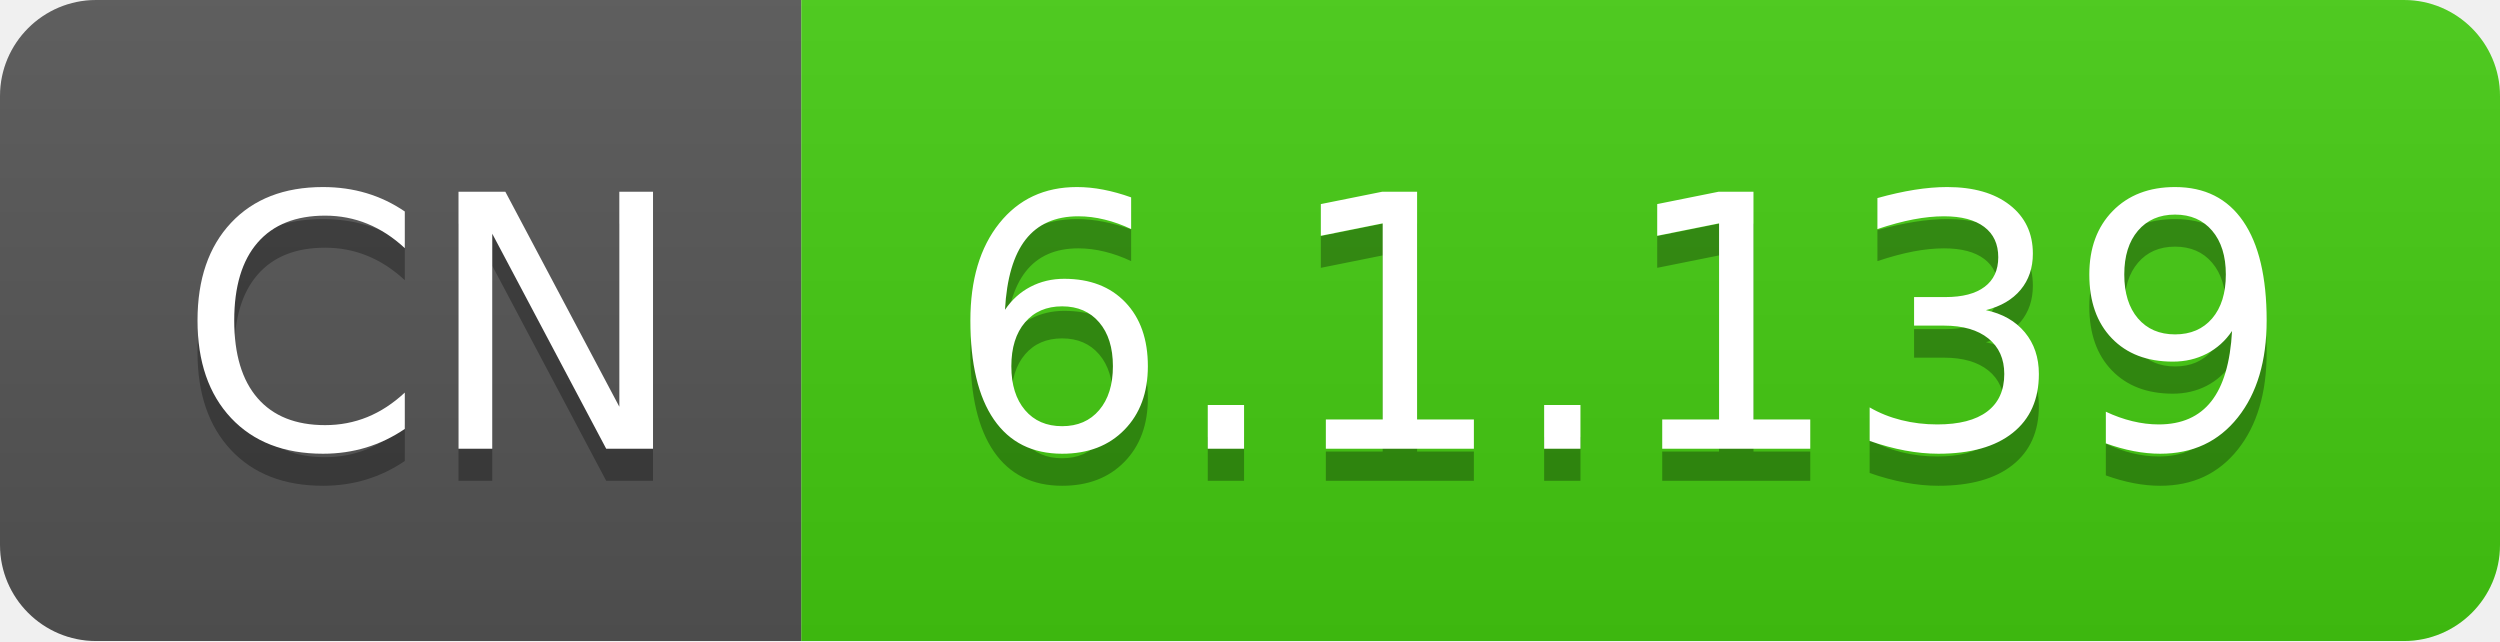
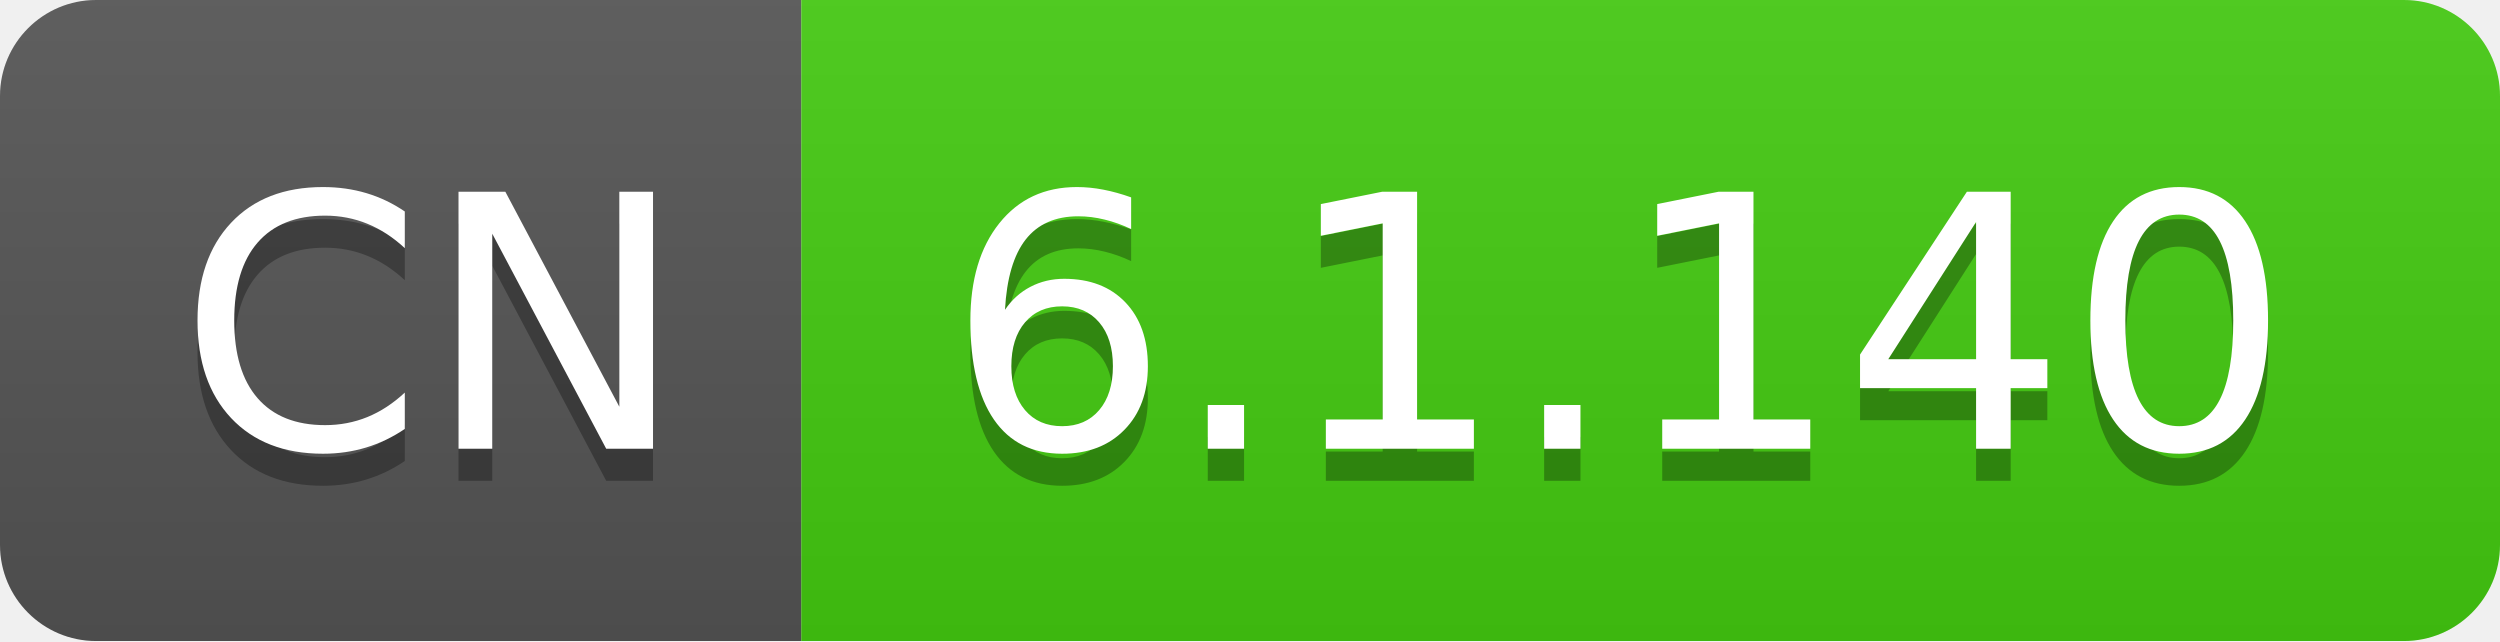
- <svg xmlns="http://www.w3.org/2000/svg" width="78" height="20" role="img" aria-label="CN: 6.1.139">
+ <svg xmlns="http://www.w3.org/2000/svg" width="78" height="20" role="img" aria-label="CN: 6.1.140">
  <linearGradient id="s" x2="0" y2="100%">
    <stop offset="0" stop-color="#bbb" stop-opacity=".1" />
    <stop offset="1" stop-opacity=".1" />
  </linearGradient>
  <clipPath id="r">
    <rect width="78" height="20" rx="3" fill="#fff" />
  </clipPath>
  <g clip-path="url(#r)">
    <rect width="25" height="20" fill="#555" />
    <rect x="25" width="53" height="20" fill="#4c1" />
    <rect width="78" height="20" fill="url(#s)" />
  </g>
  <g fill="#fff" text-anchor="middle" font-family="Verdana,Geneva,DejaVu Sans,sans-serif" text-rendering="geometricPrecision" font-size="110">
    <text aria-hidden="true" x="135" y="150" fill="#010101" fill-opacity=".3" transform="scale(.1)" textLength="150">CN</text>
    <text x="135" y="140" transform="scale(.1)" fill="#fff" textLength="150">CN</text>
-     <text aria-hidden="true" x="505" y="150" fill="#010101" fill-opacity=".3" transform="scale(.1)" textLength="430">6.1.139</text>
-     <text x="505" y="140" transform="scale(.1)" fill="#fff" textLength="430">6.1.139</text>
+     <text aria-hidden="true" x="505" y="150" fill="#010101" fill-opacity=".3" transform="scale(.1)" textLength="430">6.1.140</text>
+     <text x="505" y="140" transform="scale(.1)" fill="#fff" textLength="430">6.1.140</text>
  </g>
</svg>
